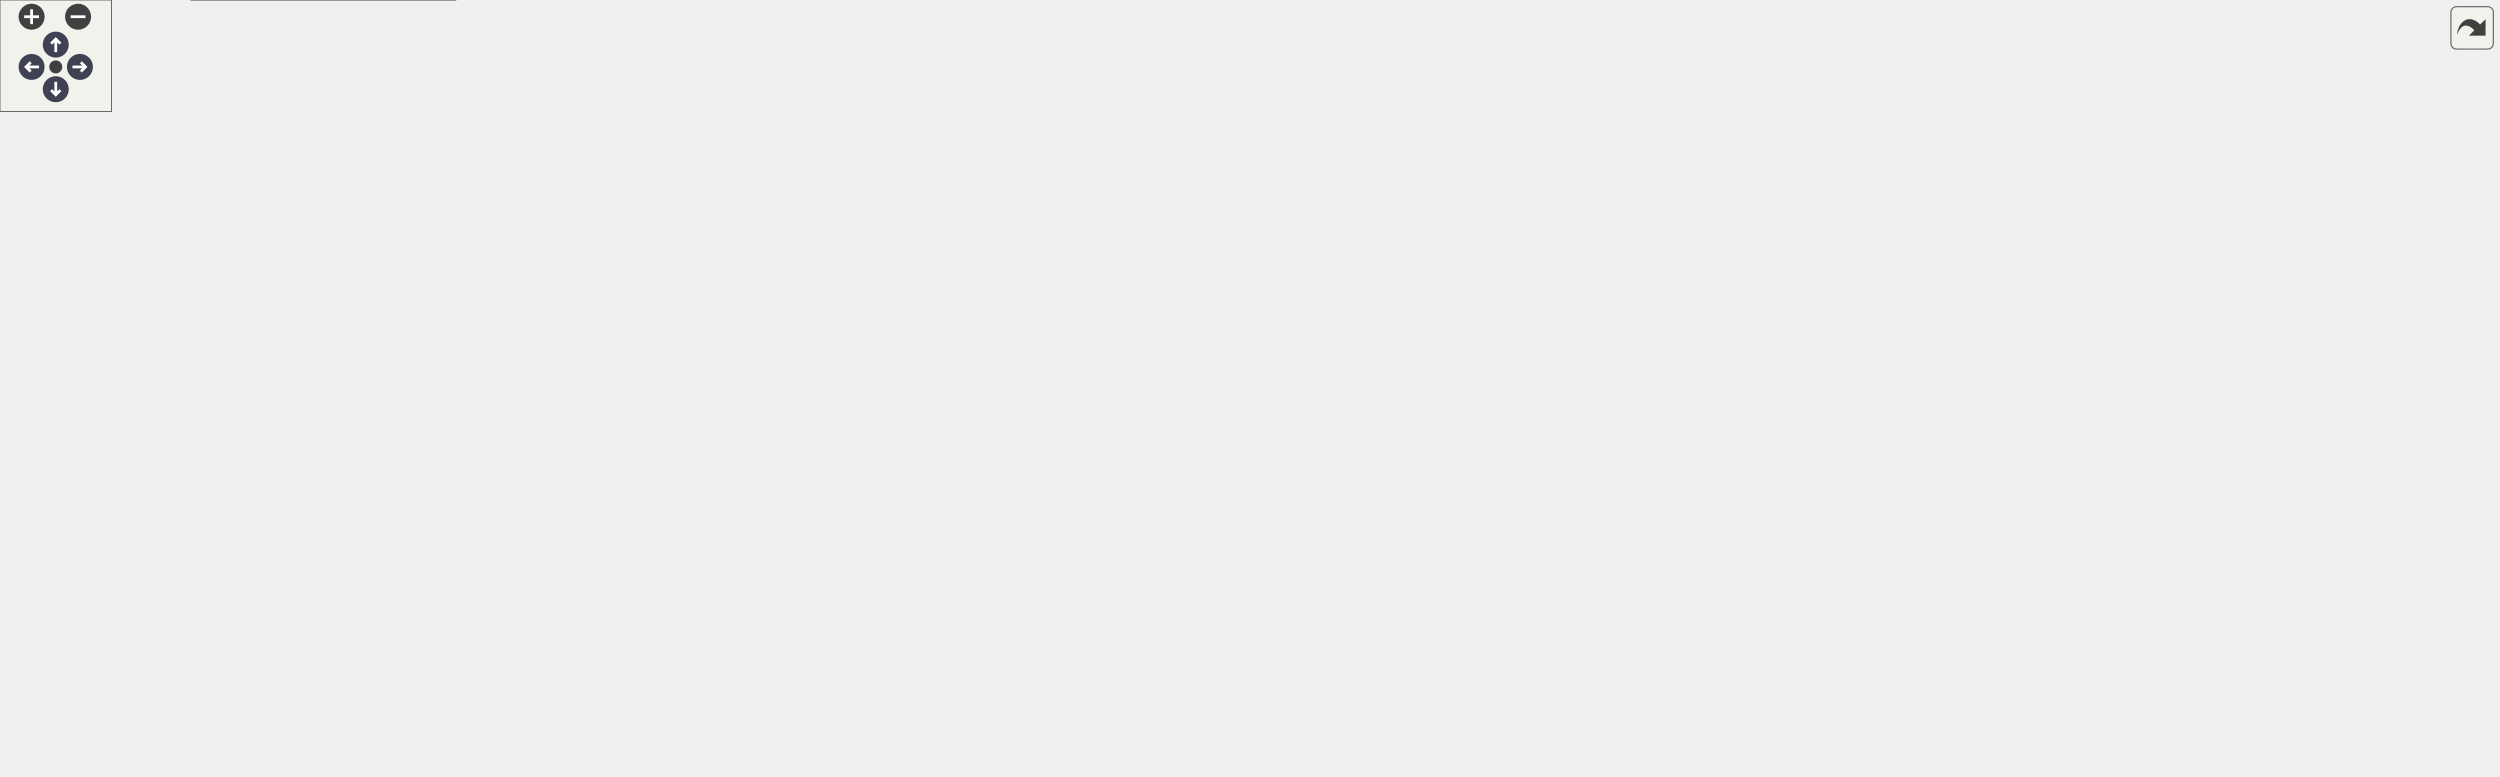
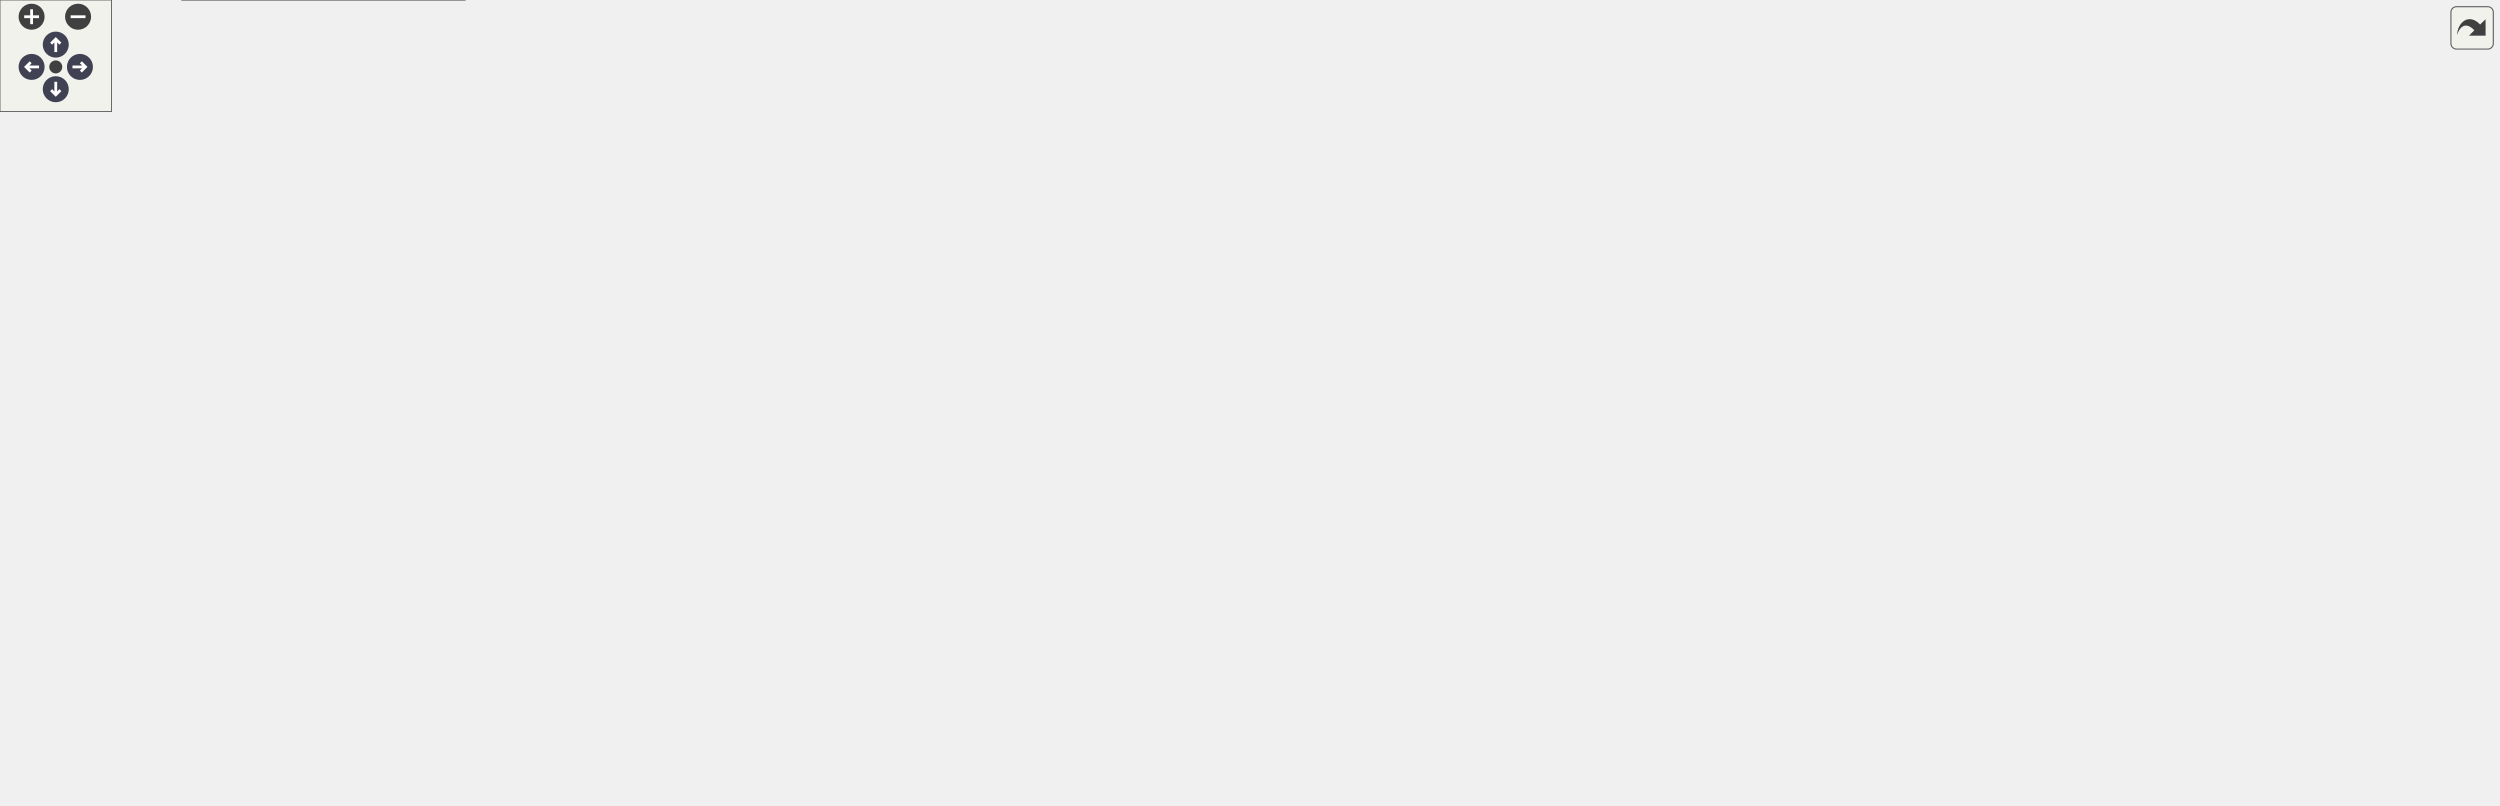
<svg xmlns="http://www.w3.org/2000/svg" xmlns:xlink="http://www.w3.org/1999/xlink" id="main" version="1.1" xml:space="preserve">
  <style type="text/css">
.node, .edge {opacity: 0.7;}
.node.selected, .edge.selected {opacity: 1;}
.edge:hover path { stroke: red; }
.edge:hover polygon { stroke: red; fill: red; }
</style>
  <defs>
    <circle id="rim" cx="0" cy="0" r="7" />
    <circle id="rim2" cx="0" cy="0" r="3.5" />
    <g id="zoomPlus">
      <use xlink:href="#rim" fill="#404040">
        <set attributeName="fill" to="#808080" begin="zoomplus.mouseover" end="zoomplus.mouseout" />
      </use>
      <path d="M-4,0h8M0,-4v8" fill="none" stroke="white" stroke-width="1.5" pointer-events="none" />
    </g>
    <g id="zoomMin">
      <use xlink:href="#rim" fill="#404040">
        <set attributeName="fill" to="#808080" begin="zoomminus.mouseover" end="zoomminus.mouseout" />
      </use>
      <path d="M-4,0h8" fill="none" stroke="white" stroke-width="1.5" pointer-events="none" />
    </g>
    <g id="arrowUp" transform="translate(30 24)">
      <use xlink:href="#rim" />
      <path pointer-events="none" fill="none" stroke="white" stroke-width="1.5" d="M0,-3.0v7 M-2.5,-0.5L0,-3.0L2.5,-0.5" />
    </g>
    <g id="arrowRight" transform="rotate(90) translate(36 -43)">
      <use xlink:href="#rim" />
      <path pointer-events="none" fill="none" stroke="white" stroke-width="1.5" d="M0,-3.0v7 M-2.5,-0.5L0,-3.0L2.5,-0.5" />
    </g>
    <g id="arrowDown" transform="rotate(180) translate(-30 -48)">
      <use xlink:href="#rim" />
      <path pointer-events="none" fill="none" stroke="white" stroke-width="1.5" d="M0,-3.0v7 M-2.5,-0.5L0,-3.0L2.5,-0.5" />
    </g>
    <g id="arrowLeft" transform="rotate(270) translate(-36 17)">
      <use xlink:href="#rim" />
      <path pointer-events="none" fill="none" stroke="white" stroke-width="1.5" d="M0,-3.0v7 M-2.5,-0.5L0,-3.0L2.5,-0.5" />
    </g>
    <g id="resetDef">
      <use xlink:href="#rim2" fill="#404040">
        <set attributeName="fill" to="#808080" begin="reset.mouseover" end="reset.mouseout" />
      </use>
    </g>
  </defs>
  <svg id="graph" class="graph">
    <g id="viewport">
      <g id="Node000001" class="node">
        <g id="a_Node000001">
          <a xlink:title="Accumulates a particle field (scalar or vector) into a target grid sum vector.">
-             <polygon fill="#999999" stroke="#666666" points="1344,-211.5 1210,-211.5 1210,-192.5 1344,-192.5 1344,-211.5" />
-             <text text-anchor="middle" x="1277" y="-199.5" font-family="Helvetica,sans-Serif" font-size="10.00">AccumulateParticleField</text>
+             <polygon fill="#999999" stroke="#666666" points="1344,-255.5 1210,-255.5 1210,-236.5 1344,-236.5 1344,-255.5" />
+             <text text-anchor="middle" x="1277" y="-243.5" font-family="Helvetica,sans-Serif" font-size="10.00">AccumulateParticleField</text>
          </a>
        </g>
      </g>
      <g id="Node000002" class="node">
        <g id="a_Node000002">
          <a xlink:href="group__scatter__module.html#gaec2331ab16c72436e3c667e84cb37a80" target="_top" xlink:title="Accumulate one particle field onto the Eulerian grid using the selected scatter stencil.">
-             <polygon fill="white" stroke="#666666" points="1174,-217 1028,-217 1028,-187 1174,-187 1174,-217" />
-             <text text-anchor="start" x="1036" y="-205" font-family="Helvetica,sans-Serif" font-size="10.00">ScatterParticleFieldToEuler</text>
-             <text text-anchor="middle" x="1101" y="-194" font-family="Helvetica,sans-Serif" font-size="10.00">Field_Internal</text>
+             <polygon fill="white" stroke="#666666" points="1174,-261 1028,-261 1028,-231 1174,-231 1174,-261" />
+             <text text-anchor="start" x="1036" y="-249" font-family="Helvetica,sans-Serif" font-size="10.00">ScatterParticleFieldToEuler</text>
+             <text text-anchor="middle" x="1101" y="-238" font-family="Helvetica,sans-Serif" font-size="10.00">Field_Internal</text>
          </a>
        </g>
      </g>
      <g id="edge1_Node000001_Node000002" class="edge">
        <g id="a_edge1_Node000001_Node000002">
          <a xlink:title=" ">
-             <path fill="none" stroke="#63b8ff" d="M1199.53,-202C1191.11,-202 1182.55,-202 1174.18,-202" />
-             <polygon fill="#63b8ff" stroke="#63b8ff" points="1199.72,-205.5 1209.72,-202 1199.72,-198.5 1199.72,-205.5" />
+             <path fill="none" stroke="#63b8ff" d="M1199.53,-246C1191.11,-246 1182.55,-246 1174.18,-246" />
+             <polygon fill="#63b8ff" stroke="#63b8ff" points="1199.72,-249.5 1209.72,-246 1199.72,-242.5 1199.72,-249.5" />
          </a>
        </g>
      </g>
      <g id="Node000003" class="node">
        <g id="a_Node000003">
          <a xlink:href="group__scatter__module.html#ga085a6a4b4021533c28abd006b659a981" target="_top" xlink:title="Scatters a particle field (scalar or vector) to the corresponding Eulerian field average.">
-             <polygon fill="white" stroke="#666666" points="992,-217 846,-217 846,-187 992,-187 992,-217" />
-             <text text-anchor="start" x="854" y="-205" font-family="Helvetica,sans-Serif" font-size="10.00">ScatterParticleFieldToEuler</text>
-             <text text-anchor="middle" x="919" y="-194" font-family="Helvetica,sans-Serif" font-size="10.00">Field</text>
+             <polygon fill="white" stroke="#666666" points="992,-261 846,-261 846,-231 992,-231 992,-261" />
+             <text text-anchor="start" x="854" y="-249" font-family="Helvetica,sans-Serif" font-size="10.00">ScatterParticleFieldToEuler</text>
+             <text text-anchor="middle" x="919" y="-238" font-family="Helvetica,sans-Serif" font-size="10.00">Field</text>
          </a>
        </g>
      </g>
      <g id="edge2_Node000002_Node000003" class="edge">
        <g id="a_edge2_Node000002_Node000003">
          <a xlink:title=" ">
-             <path fill="none" stroke="#63b8ff" d="M1017.56,-202C1009.09,-202 1000.54,-202 992.19,-202" />
-             <polygon fill="#63b8ff" stroke="#63b8ff" points="1017.82,-205.5 1027.82,-202 1017.82,-198.5 1017.82,-205.5" />
+             <path fill="none" stroke="#63b8ff" d="M1017.56,-246C1009.09,-246 1000.54,-246 992.19,-246" />
+             <polygon fill="#63b8ff" stroke="#63b8ff" points="1017.82,-249.5 1027.82,-246 1017.82,-242.5 1017.82,-249.5" />
          </a>
        </g>
      </g>
      <g id="Node000004" class="node">
        <g id="a_Node000004">
          <a xlink:href="group__scatter__module.html#ga84b852e1186804ff34e9228fab1764c6" target="_top" xlink:title="Scatters a predefined set of particle fields to their corresponding Eulerian fields.">
-             <polygon fill="white" stroke="#666666" points="810,-217 682,-217 682,-187 810,-187 810,-217" />
-             <text text-anchor="start" x="690" y="-205" font-family="Helvetica,sans-Serif" font-size="10.00">ScatterAllParticleFields</text>
-             <text text-anchor="middle" x="746" y="-194" font-family="Helvetica,sans-Serif" font-size="10.00">ToEulerFields</text>
+             <polygon fill="white" stroke="#666666" points="810,-261 682,-261 682,-231 810,-231 810,-261" />
+             <text text-anchor="start" x="690" y="-249" font-family="Helvetica,sans-Serif" font-size="10.00">ScatterAllParticleFields</text>
+             <text text-anchor="middle" x="746" y="-238" font-family="Helvetica,sans-Serif" font-size="10.00">ToEulerFields</text>
          </a>
        </g>
      </g>
      <g id="edge3_Node000003_Node000004" class="edge">
        <g id="a_edge3_Node000003_Node000004">
          <a xlink:title=" ">
-             <path fill="none" stroke="#63b8ff" d="M835.9,-202C827.28,-202 818.62,-202 810.26,-202" />
-             <polygon fill="#63b8ff" stroke="#63b8ff" points="835.98,-205.5 845.98,-202 835.98,-198.5 835.98,-205.5" />
+             <path fill="none" stroke="#63b8ff" d="M835.9,-246C827.28,-246 818.62,-246 810.26,-246" />
+             <polygon fill="#63b8ff" stroke="#63b8ff" points="835.98,-249.5 845.98,-246 835.98,-242.5 835.98,-249.5" />
          </a>
        </g>
      </g>
      <g id="Node000005" class="node">
        <g id="a_Node000005">
          <a xlink:href="runloop_8c.html#a5cfb2f783604af7f20171d19f969d5d3" target="_top" xlink:title="Executes the main time-marching loop for the particle simulation.">
-             <polygon fill="white" stroke="#666666" points="627.5,-334.5 516.5,-334.5 516.5,-315.5 627.5,-315.5 627.5,-334.5" />
-             <text text-anchor="middle" x="572" y="-322.5" font-family="Helvetica,sans-Serif" font-size="10.00">AdvanceSimulation</text>
+             <polygon fill="white" stroke="#666666" points="229.5,-372.5 118.5,-372.5 118.5,-353.5 229.5,-353.5 229.5,-372.5" />
+             <text text-anchor="middle" x="174" y="-360.5" font-family="Helvetica,sans-Serif" font-size="10.00">AdvanceSimulation</text>
          </a>
        </g>
      </g>
      <g id="edge4_Node000004_Node000005" class="edge">
        <g id="a_edge4_Node000004_Node000005">
          <a xlink:title=" ">
-             <path fill="none" stroke="#63b8ff" d="M715.36,-223.2C677.58,-250.21 613.9,-295.76 586.35,-315.45" />
-             <polygon fill="#63b8ff" stroke="#63b8ff" points="717.81,-225.75 723.91,-217.08 713.74,-220.05 717.81,-225.75" />
+             <path fill="none" stroke="#63b8ff" d="M720.4,-267.73C701.44,-283.14 673.85,-302.82 646,-313 502.54,-365.43 319.29,-368.1 229.53,-365.61" />
+             <polygon fill="#63b8ff" stroke="#63b8ff" points="722.78,-270.3 728.22,-261.21 718.3,-264.93 722.78,-270.3" />
          </a>
        </g>
      </g>
      <g id="Node000007" class="node">
        <g id="a_Node000007">
          <a xlink:href="runloop_8c.html#a6029a3e5ca1b789cf8c22efb2cb4fbd4" target="_top" xlink:title="Makes the Eulerian particle averages consistent with the particles before step 1.">
-             <polygon fill="white" stroke="#666666" points="640.5,-241 503.5,-241 503.5,-211 640.5,-211 640.5,-241" />
-             <text text-anchor="start" x="511.5" y="-229" font-family="Helvetica,sans-Serif" font-size="10.00">RefreshScatteredParticle</text>
-             <text text-anchor="middle" x="572" y="-218" font-family="Helvetica,sans-Serif" font-size="10.00">State</text>
+             <polygon fill="white" stroke="#666666" points="640.5,-304 503.5,-304 503.5,-274 640.5,-274 640.5,-304" />
+             <text text-anchor="start" x="511.5" y="-292" font-family="Helvetica,sans-Serif" font-size="10.00">RefreshScatteredParticle</text>
+             <text text-anchor="middle" x="572" y="-281" font-family="Helvetica,sans-Serif" font-size="10.00">State</text>
          </a>
        </g>
      </g>
      <g id="edge6_Node000004_Node000007" class="edge">
        <g id="a_edge6_Node000004_Node000007">
          <a xlink:title=" ">
-             <path fill="none" stroke="#63b8ff" d="M671.73,-212.22C661.43,-213.66 650.88,-215.13 640.69,-216.55" />
-             <polygon fill="#63b8ff" stroke="#63b8ff" points="672.51,-215.65 681.93,-210.8 671.54,-208.72 672.51,-215.65" />
+             <path fill="none" stroke="#63b8ff" d="M674.88,-263.53C661.03,-266.99 646.61,-270.6 633.12,-273.97" />
+             <polygon fill="#63b8ff" stroke="#63b8ff" points="675.99,-266.86 684.84,-261.04 674.29,-260.07 675.99,-266.86" />
          </a>
        </g>
      </g>
      <g id="Node000018" class="node">
        <g id="a_Node000018">
          <a xlink:href="test__runtime__kernels_8c.html#aa0f2caeec31131c0e6ee935bb1ab47be" target="_top" xlink:title="Tests particle-to-grid scattering using known cell occupancy and scalar values.">
-             <polygon fill="white" stroke="#666666" points="646,-193 498,-193 498,-163 646,-163 646,-193" />
-             <text text-anchor="start" x="506" y="-181" font-family="Helvetica,sans-Serif" font-size="10.00">TestScatterAllParticleFields</text>
-             <text text-anchor="middle" x="572" y="-170" font-family="Helvetica,sans-Serif" font-size="10.00">ToEulerFieldsAveragesPsi</text>
+             <polygon fill="white" stroke="#666666" points="646,-212 498,-212 498,-182 646,-182 646,-212" />
+             <text text-anchor="start" x="506" y="-200" font-family="Helvetica,sans-Serif" font-size="10.00">TestScatterAllParticleFields</text>
+             <text text-anchor="middle" x="572" y="-189" font-family="Helvetica,sans-Serif" font-size="10.00">ToEulerFieldsAveragesPsi</text>
          </a>
        </g>
      </g>
      <g id="edge25_Node000004_Node000018" class="edge">
        <g id="a_edge25_Node000004_Node000018">
          <a xlink:title=" ">
-             <path fill="none" stroke="#63b8ff" d="M672.02,-191.82C663.49,-190.63 654.79,-189.41 646.26,-188.22" />
-             <polygon fill="#63b8ff" stroke="#63b8ff" points="671.54,-195.28 681.93,-193.2 672.51,-188.35 671.54,-195.28" />
+             <path fill="none" stroke="#63b8ff" d="M682.19,-228.11C663.69,-222.84 643.64,-217.12 625.83,-212.05" />
+             <polygon fill="#63b8ff" stroke="#63b8ff" points="681.41,-231.52 691.99,-230.9 683.33,-224.79 681.41,-231.52" />
          </a>
        </g>
      </g>
      <g id="Node000020" class="node">
        <g id="a_Node000020">
          <a xlink:href="test__logging_8c.html#aa23a44b7b7a4224ad849d0be0f4b3621" target="_top" xlink:title="Tests file-backed scatter metrics logging against a fully occupied constant field.">
-             <polygon fill="white" stroke="#666666" points="644.5,-144.5 499.5,-144.5 499.5,-125.5 644.5,-125.5 644.5,-144.5" />
-             <text text-anchor="middle" x="572" y="-132.5" font-family="Helvetica,sans-Serif" font-size="10.00">TestScatterMetricsLogging</text>
+             <polygon fill="white" stroke="#666666" points="644.5,-150.5 499.5,-150.5 499.5,-131.5 644.5,-131.5 644.5,-150.5" />
+             <text text-anchor="middle" x="572" y="-138.5" font-family="Helvetica,sans-Serif" font-size="10.00">TestScatterMetricsLogging</text>
          </a>
        </g>
      </g>
      <g id="edge27_Node000004_Node000020" class="edge">
        <g id="a_edge27_Node000004_Node000020">
          <a xlink:title=" ">
-             <path fill="none" stroke="#63b8ff" d="M708.57,-182.2C690.19,-172.77 667.31,-161.85 646,-154 636.29,-150.42 625.62,-147.24 615.51,-144.56" />
-             <polygon fill="#63b8ff" stroke="#63b8ff" points="706.99,-185.33 717.48,-186.84 710.22,-179.12 706.99,-185.33" />
+             <path fill="none" stroke="#63b8ff" d="M719.2,-224.49C699.84,-208.98 672.25,-188.18 646,-173 630.91,-164.27 612.99,-156.38 598.68,-150.62" />
+             <polygon fill="#63b8ff" stroke="#63b8ff" points="717.25,-227.42 727.23,-231 721.66,-221.98 717.25,-227.42" />
+           </a>
+         </g>
+       </g>
+       <g id="Node000022" class="node">
+         <g id="a_Node000022">
+           <a xlink:href="ParticlePhysics_8c.html#a1d260d533f2da72fbed3d262d56a87c0" target="_top" xlink:title="Loops over all local particles and updates a specified field.">
+             <polygon fill="white" stroke="#666666" points="644,-255.5 500,-255.5 500,-236.5 644,-236.5 644,-255.5" />
+             <text text-anchor="middle" x="572" y="-243.5" font-family="Helvetica,sans-Serif" font-size="10.00">UpdateFieldForAllParticles</text>
+           </a>
+         </g>
+       </g>
+       <g id="edge29_Node000004_Node000022" class="edge">
+         <g id="a_edge29_Node000004_Node000022">
+           <a xlink:title=" ">
+             <path fill="none" stroke="#63b8ff" d="M671.73,-246C662.61,-246 653.29,-246 644.2,-246" />
+             <polygon fill="#63b8ff" stroke="#63b8ff" points="671.93,-249.5 681.93,-246 671.93,-242.5 671.93,-249.5" />
          </a>
        </g>
      </g>
      <g id="Node000006" class="node">
        <g id="a_Node000006">
          <a xlink:href="simulator_8c.html#a3c04138a5bfe5d72780bb7e82a18e627" target="_top" xlink:title="Entry point for the solver executable.">
            <polygon fill="white" stroke="#666666" points="41,-335.5 0,-335.5 0,-316.5 41,-316.5 41,-335.5" />
            <text text-anchor="middle" x="20.5" y="-323.5" font-family="Helvetica,sans-Serif" font-size="10.00">main</text>
          </a>
        </g>
      </g>
      <g id="edge5_Node000005_Node000006" class="edge">
        <g id="a_edge5_Node000005_Node000006">
          <a xlink:title=" ">
-             <path fill="none" stroke="#63b8ff" d="M506.44,-335.96C411.6,-350.19 229.36,-370.36 77,-345 64.74,-342.96 51.56,-338.55 41.13,-334.49" />
-             <polygon fill="#63b8ff" stroke="#63b8ff" points="507.1,-339.4 516.46,-334.43 506.04,-332.48 507.1,-339.4" />
+             <path fill="none" stroke="#63b8ff" d="M108.36,-352.21C97.82,-350.07 87.07,-347.65 77,-345 64.89,-341.81 51.6,-337.3 41.07,-333.47" />
+             <polygon fill="#63b8ff" stroke="#63b8ff" points="107.88,-355.68 118.37,-354.17 109.23,-348.81 107.88,-355.68" />
          </a>
        </g>
      </g>
      <g id="Node000008" class="node">
        <g id="a_Node000008">
          <a xlink:href="runloop_8c.html#aa5b3c3a0cd447931b47a01267c36acdd" target="_top" xlink:title="Finalizes the simulation setup at t=0, ensuring a consistent state before time marching.">
-             <polygon fill="white" stroke="#666666" points="454.5,-233 314.5,-233 314.5,-203 454.5,-203 454.5,-233" />
-             <text text-anchor="start" x="322.5" y="-221" font-family="Helvetica,sans-Serif" font-size="10.00">PerformInitializedParticle</text>
-             <text text-anchor="middle" x="384.5" y="-210" font-family="Helvetica,sans-Serif" font-size="10.00">Setup</text>
+             <polygon fill="white" stroke="#666666" points="454.5,-222 314.5,-222 314.5,-192 454.5,-192 454.5,-222" />
+             <text text-anchor="start" x="322.5" y="-210" font-family="Helvetica,sans-Serif" font-size="10.00">PerformInitializedParticle</text>
+             <text text-anchor="middle" x="384.5" y="-199" font-family="Helvetica,sans-Serif" font-size="10.00">Setup</text>
          </a>
        </g>
      </g>
      <g id="edge7_Node000007_Node000008" class="edge">
        <g id="a_edge7_Node000007_Node000008">
          <a xlink:title=" ">
-             <path fill="none" stroke="#63b8ff" d="M493.1,-222.64C480.33,-222.09 467.17,-221.52 454.63,-220.98" />
-             <polygon fill="#63b8ff" stroke="#63b8ff" points="493.1,-226.14 503.24,-223.08 493.4,-219.15 493.1,-226.14" />
+             <path fill="none" stroke="#63b8ff" d="M507.27,-269.9C504.08,-268.37 500.97,-266.74 498,-265 479.27,-254.03 480.74,-242.95 462,-232 455.49,-228.19 448.32,-224.88 441.06,-222.02" />
+             <polygon fill="#63b8ff" stroke="#63b8ff" points="505.89,-273.11 516.45,-273.94 508.71,-266.7 505.89,-273.11" />
          </a>
        </g>
      </g>
      <g id="Node000017" class="node">
        <g id="a_Node000017">
          <a xlink:href="runloop_8c.html#ad8038ca2fcc4f0534e04d144c4ffbbef" target="_top" xlink:title="Finalizes the simulation state after particle and fluid data have been loaded from a restart.">
-             <polygon fill="white" stroke="#666666" points="462,-292.5 307,-292.5 307,-273.5 462,-273.5 462,-292.5" />
-             <text text-anchor="middle" x="384.5" y="-280.5" font-family="Helvetica,sans-Serif" font-size="10.00">PerformLoadedParticleSetup</text>
+             <polygon fill="white" stroke="#666666" points="462,-303.5 307,-303.5 307,-284.5 462,-284.5 462,-303.5" />
+             <text text-anchor="middle" x="384.5" y="-291.5" font-family="Helvetica,sans-Serif" font-size="10.00">PerformLoadedParticleSetup</text>
          </a>
        </g>
      </g>
      <g id="edge23_Node000007_Node000017" class="edge">
        <g id="a_edge23_Node000007_Node000017">
          <a xlink:title=" ">
-             <path fill="none" stroke="#63b8ff" d="M512.15,-244.08C480.44,-253.83 442.6,-265.46 416.58,-273.45" />
-             <polygon fill="#63b8ff" stroke="#63b8ff" points="513.25,-247.41 521.78,-241.13 511.19,-240.72 513.25,-247.41" />
+             <path fill="none" stroke="#63b8ff" d="M493.11,-291.1C482.87,-291.38 472.39,-291.66 462.17,-291.93" />
+             <polygon fill="#63b8ff" stroke="#63b8ff" points="493.34,-294.59 503.24,-290.83 493.15,-287.6 493.34,-294.59" />
          </a>
        </g>
      </g>
      <g id="edge10_Node000008_Node000006" class="edge">
        <g id="a_edge10_Node000008_Node000006">
          <a xlink:title=" ">
-             <path fill="none" stroke="#63b8ff" d="M345.98,-237.6C324.51,-248.16 296.78,-260.69 271,-269 187.3,-296 162.08,-285.73 77,-308 64.95,-311.15 51.66,-315.43 41.12,-319.03" />
-             <polygon fill="#63b8ff" stroke="#63b8ff" points="347.69,-240.66 355.08,-233.07 344.57,-234.4 347.69,-240.66" />
+             <path fill="none" stroke="#63b8ff" d="M317.62,-226.16C313.94,-227.95 310.37,-229.9 307,-232 287.53,-244.14 291.15,-258.03 271,-269 193.77,-311.07 162.08,-285.73 77,-308 64.95,-311.15 51.66,-315.43 41.12,-319.03" />
+             <polygon fill="#63b8ff" stroke="#63b8ff" points="319.23,-229.27 326.93,-222 316.37,-222.88 319.23,-229.27" />
          </a>
        </g>
      </g>
      <g id="Node000009" class="node">
        <g id="a_Node000009">
          <a xlink:href="runloop_8c.html#a7bc2bae7b01f179706b367c8637534c2" target="_top" xlink:title="Performs post-load/post-init consistency checks for a restarted simulation.">
            <polygon fill="white" stroke="#666666" points="231.5,-335.5 116.5,-335.5 116.5,-316.5 231.5,-316.5 231.5,-335.5" />
            <text text-anchor="middle" x="174" y="-323.5" font-family="Helvetica,sans-Serif" font-size="10.00">FinalizeRestartState</text>
          </a>
        </g>
      </g>
      <g id="edge8_Node000008_Node000009" class="edge">
        <g id="a_edge8_Node000008_Node000009">
          <a xlink:title=" ">
-             <path fill="none" stroke="#63b8ff" d="M346.43,-238.25C333.49,-245.97 319.16,-255.27 307,-265 289.09,-279.34 290.89,-290.56 271,-302 259.01,-308.9 245.07,-313.83 231.59,-317.35" />
-             <polygon fill="#63b8ff" stroke="#63b8ff" points="348.26,-241.24 355.13,-233.17 344.73,-235.19 348.26,-241.24" />
+             <path fill="none" stroke="#63b8ff" d="M313.33,-227.22C311.12,-228.71 309,-230.29 307,-232 280.37,-254.69 298.41,-280.26 271,-302 259.76,-310.91 245.64,-316.56 231.71,-320.13" />
+             <polygon fill="#63b8ff" stroke="#63b8ff" points="315.37,-230.09 322.25,-222.03 311.84,-224.04 315.37,-230.09" />
          </a>
        </g>
      </g>
      <g id="Node000010" class="node">
        <g id="a_Node000010">
          <a xlink:href="test__setup__lifecycle_8c.html#a05afda74b3d9d6615c50ccc229923862" target="_top" xlink:title="Checks configured IEM relaxation through the production swarm update.">
-             <polygon fill="white" stroke="#666666" points="247.5,-260 100.5,-260 100.5,-230 247.5,-230 247.5,-260" />
-             <text text-anchor="start" x="108.5" y="-248" font-family="Helvetica,sans-Serif" font-size="10.00">TestConfiguredIEMUpdates</text>
-             <text text-anchor="middle" x="174" y="-237" font-family="Helvetica,sans-Serif" font-size="10.00">Swarm</text>
+             <polygon fill="white" stroke="#666666" points="247.5,-222 100.5,-222 100.5,-192 247.5,-192 247.5,-222" />
+             <text text-anchor="start" x="108.5" y="-210" font-family="Helvetica,sans-Serif" font-size="10.00">TestConfiguredIEMUpdates</text>
+             <text text-anchor="middle" x="174" y="-199" font-family="Helvetica,sans-Serif" font-size="10.00">Swarm</text>
          </a>
        </g>
      </g>
      <g id="edge11_Node000008_Node000010" class="edge">
        <g id="a_edge11_Node000008_Node000010">
          <a xlink:title=" ">
-             <path fill="none" stroke="#63b8ff" d="M304.41,-228.24C285.73,-230.66 265.9,-233.23 247.52,-235.61" />
-             <polygon fill="#63b8ff" stroke="#63b8ff" points="304.89,-231.71 314.36,-226.95 304,-224.77 304.89,-231.71" />
+             <path fill="none" stroke="#63b8ff" d="M304.16,-207C285.55,-207 265.82,-207 247.52,-207" />
+             <polygon fill="#63b8ff" stroke="#63b8ff" points="304.36,-210.5 314.36,-207 304.36,-203.5 304.36,-210.5" />
          </a>
        </g>
      </g>
      <g id="Node000012" class="node">
        <g id="a_Node000012">
          <a xlink:href="test__setup__lifecycle_8c.html#aed725b7fc026f4e52a7465eea9dc80cb" target="_top" xlink:title="Checks a configured particle initial value through the production setup path.">
-             <polygon fill="white" stroke="#666666" points="250,-212 98,-212 98,-182 250,-182 250,-212" />
-             <text text-anchor="start" x="106" y="-200" font-family="Helvetica,sans-Serif" font-size="10.00">TestConfiguredParticleInitial</text>
-             <text text-anchor="middle" x="174" y="-189" font-family="Helvetica,sans-Serif" font-size="10.00">Value</text>
+             <polygon fill="white" stroke="#666666" points="250,-30 98,-30 98,0 250,0 250,-30" />
+             <text text-anchor="start" x="106" y="-18" font-family="Helvetica,sans-Serif" font-size="10.00">TestConfiguredParticleInitial</text>
+             <text text-anchor="middle" x="174" y="-7" font-family="Helvetica,sans-Serif" font-size="10.00">Value</text>
          </a>
        </g>
      </g>
      <g id="edge13_Node000008_Node000012" class="edge">
        <g id="a_edge13_Node000008_Node000012">
          <a xlink:title=" ">
-             <path fill="none" stroke="#63b8ff" d="M304.06,-210C286.33,-208.21 267.59,-206.33 250.05,-204.56" />
-             <polygon fill="#63b8ff" stroke="#63b8ff" points="304.06,-213.52 314.36,-211.04 304.76,-206.55 304.06,-213.52" />
+             <path fill="none" stroke="#63b8ff" d="M309.85,-185.79C308.86,-184.9 307.91,-183.97 307,-183 261.75,-135 317.65,-85.65 271,-39 265.05,-33.05 257.86,-28.49 250.12,-25.02" />
+             <polygon fill="#63b8ff" stroke="#63b8ff" points="307.92,-188.72 318.01,-191.93 312.12,-183.12 307.92,-188.72" />
          </a>
        </g>
      </g>
      <g id="Node000013" class="node">
        <g id="a_Node000013">
          <a xlink:href="test__setup__lifecycle_8c.html#a53c55e6c3da9b0cece9aabbb9460ad71" target="_top" xlink:title="Checks that IEM relaxes each particle toward its own cell's scattered mean.">
-             <polygon fill="white" stroke="#666666" points="271,-163.5 77,-163.5 77,-144.5 271,-144.5 271,-163.5" />
-             <text text-anchor="middle" x="174" y="-151.5" font-family="Helvetica,sans-Serif" font-size="10.00">TestIEMRelaxesTowardOwnCellMean</text>
+             <polygon fill="white" stroke="#666666" points="271,-259.5 77,-259.5 77,-240.5 271,-240.5 271,-259.5" />
+             <text text-anchor="middle" x="174" y="-247.5" font-family="Helvetica,sans-Serif" font-size="10.00">TestIEMRelaxesTowardOwnCellMean</text>
          </a>
        </g>
      </g>
      <g id="edge15_Node000008_Node000013" class="edge">
        <g id="a_edge15_Node000008_Node000013">
          <a xlink:title=" ">
-             <path fill="none" stroke="#63b8ff" d="M320.63,-199.54C315.97,-197.79 311.38,-195.94 307,-194 290.06,-186.51 288.32,-179.56 271,-173 260.83,-169.15 249.75,-166.04 238.84,-163.54" />
-             <polygon fill="#63b8ff" stroke="#63b8ff" points="319.66,-202.91 330.25,-202.99 322.02,-196.32 319.66,-202.91" />
+             <path fill="none" stroke="#63b8ff" d="M304.43,-224.02C293.21,-226.39 281.82,-228.78 271,-231 255.69,-234.15 238.99,-237.49 223.87,-240.47" />
+             <polygon fill="#63b8ff" stroke="#63b8ff" points="305.16,-227.44 314.22,-221.95 303.71,-220.6 305.16,-227.44" />
          </a>
        </g>
      </g>
      <g id="Node000014" class="node">
        <g id="a_Node000014">
          <a xlink:href="test__setup__lifecycle_8c.html#aa4172cd4b1b5c0e9152cf5ac50dc02a8" target="_top" xlink:title="Checks that post-processing loads the particle averages a checkpoint holds.">
-             <polygon fill="white" stroke="#666666" points="255.5,-126 92.5,-126 92.5,-96 255.5,-96 255.5,-126" />
-             <text text-anchor="start" x="100.5" y="-114" font-family="Helvetica,sans-Serif" font-size="10.00">TestPostprocessorLoadsSaved</text>
-             <text text-anchor="middle" x="174" y="-103" font-family="Helvetica,sans-Serif" font-size="10.00">ParticleAverages</text>
+             <polygon fill="white" stroke="#666666" points="255.5,-174 92.5,-174 92.5,-144 255.5,-144 255.5,-174" />
+             <text text-anchor="start" x="100.5" y="-162" font-family="Helvetica,sans-Serif" font-size="10.00">TestPostprocessorLoadsSaved</text>
+             <text text-anchor="middle" x="174" y="-151" font-family="Helvetica,sans-Serif" font-size="10.00">ParticleAverages</text>
          </a>
        </g>
      </g>
      <g id="edge17_Node000008_Node000014" class="edge">
        <g id="a_edge17_Node000008_Node000014">
          <a xlink:title=" ">
-             <path fill="none" stroke="#63b8ff" d="M312.57,-197.94C310.65,-196.71 308.78,-195.39 307,-194 282.8,-175.08 295.75,-153.2 271,-135 266.29,-131.54 261.14,-128.58 255.75,-126.04" />
-             <polygon fill="#63b8ff" stroke="#63b8ff" points="310.96,-201.05 321.39,-202.9 314.39,-194.95 310.96,-201.05" />
+             <path fill="none" stroke="#63b8ff" d="M308.34,-189.7C286.03,-184.56 261.79,-178.98 240.17,-174" />
+             <polygon fill="#63b8ff" stroke="#63b8ff" points="307.57,-193.11 318.1,-191.94 309.14,-186.29 307.57,-193.11" />
          </a>
        </g>
      </g>
      <g id="Node000015" class="node">
        <g id="a_Node000015">
          <a xlink:href="test__setup__lifecycle_8c.html#add314563505cfe38b11e68729da858d0" target="_top" xlink:title="Tests particle-swarm initialization and deterministic settlement on a tiny fully initialized case.">
-             <polygon fill="white" stroke="#666666" points="245.5,-78 102.5,-78 102.5,-48 245.5,-48 245.5,-78" />
-             <text text-anchor="start" x="110.5" y="-66" font-family="Helvetica,sans-Serif" font-size="10.00">TestSetupLifecycleParticle</text>
-             <text text-anchor="middle" x="174" y="-55" font-family="Helvetica,sans-Serif" font-size="10.00">Initialization</text>
+             <polygon fill="white" stroke="#666666" points="245.5,-126 102.5,-126 102.5,-96 245.5,-96 245.5,-126" />
+             <text text-anchor="start" x="110.5" y="-114" font-family="Helvetica,sans-Serif" font-size="10.00">TestSetupLifecycleParticle</text>
+             <text text-anchor="middle" x="174" y="-103" font-family="Helvetica,sans-Serif" font-size="10.00">Initialization</text>
          </a>
        </g>
      </g>
      <g id="edge19_Node000008_Node000015" class="edge">
        <g id="a_edge19_Node000008_Node000015">
          <a xlink:title=" ">
-             <path fill="none" stroke="#63b8ff" d="M310.4,-197.06C309.22,-196.08 308.09,-195.07 307,-194 271.16,-158.89 307.86,-121.04 271,-87 263.81,-80.36 255.06,-75.48 245.8,-71.92" />
-             <polygon fill="#63b8ff" stroke="#63b8ff" points="308.48,-199.99 318.68,-202.85 312.49,-194.25 308.48,-199.99" />
+             <path fill="none" stroke="#63b8ff" d="M313.68,-187.26C311.37,-185.93 309.14,-184.51 307,-183 285.23,-167.6 293.22,-149.75 271,-135 263.27,-129.87 254.53,-125.83 245.55,-122.66" />
+             <polygon fill="#63b8ff" stroke="#63b8ff" points="312.4,-190.54 322.9,-191.98 315.59,-184.31 312.4,-190.54" />
          </a>
        </g>
      </g>
      <g id="Node000016" class="node">
        <g id="a_Node000016">
          <a xlink:href="test__setup__lifecycle_8c.html#a6a7f65cb5c776aab7e072722434d3e82" target="_top" xlink:title="Tests that step-zero scalar verification emits scatter_metrics.csv during initialized setup.">
-             <polygon fill="white" stroke="#666666" points="245,-30 103,-30 103,0 245,0 245,-30" />
-             <text text-anchor="start" x="111" y="-18" font-family="Helvetica,sans-Serif" font-size="10.00">TestSetupLifecycleScatter</text>
-             <text text-anchor="middle" x="174" y="-7" font-family="Helvetica,sans-Serif" font-size="10.00">MetricsAtStepZero</text>
+             <polygon fill="white" stroke="#666666" points="245,-78 103,-78 103,-48 245,-48 245,-78" />
+             <text text-anchor="start" x="111" y="-66" font-family="Helvetica,sans-Serif" font-size="10.00">TestSetupLifecycleScatter</text>
+             <text text-anchor="middle" x="174" y="-55" font-family="Helvetica,sans-Serif" font-size="10.00">MetricsAtStepZero</text>
          </a>
        </g>
      </g>
      <g id="edge21_Node000008_Node000016" class="edge">
        <g id="a_edge21_Node000008_Node000016">
          <a xlink:title=" ">
-             <path fill="none" stroke="#63b8ff" d="M309.83,-196.81C308.85,-195.91 307.9,-194.98 307,-194 258.92,-142.13 320.59,-89.43 271,-39 263.89,-31.77 254.96,-26.6 245.43,-22.92" />
-             <polygon fill="#63b8ff" stroke="#63b8ff" points="307.87,-199.72 317.95,-202.99 312.11,-194.15 307.87,-199.72" />
+             <path fill="none" stroke="#63b8ff" d="M310.55,-186.09C309.32,-185.1 308.14,-184.08 307,-183 273.91,-151.67 305,-117.34 271,-87 263.57,-80.37 254.57,-75.51 245.11,-71.96" />
+             <polygon fill="#63b8ff" stroke="#63b8ff" points="308.93,-189.22 319.18,-191.92 312.85,-183.42 308.93,-189.22" />
          </a>
        </g>
      </g>
      <g id="edge9_Node000009_Node000006" class="edge">
        <g id="a_edge9_Node000009_Node000006">
          <a xlink:title=" ">
            <path fill="none" stroke="#63b8ff" d="M106.14,-326C82.55,-326 57.79,-326 41.19,-326" />
            <polygon fill="#63b8ff" stroke="#63b8ff" points="106.16,-329.5 116.16,-326 106.16,-322.5 106.16,-329.5" />
          </a>
        </g>
      </g>
      <g id="Node000011" class="node">
        <g id="a_Node000011">
          <a xlink:href="test__setup__lifecycle_8c.html#a3c04138a5bfe5d72780bb7e82a18e627" target="_top" xlink:title="Runs the unit-setup PETSc test binary.">
-             <polygon fill="white" stroke="#666666" points="41,-142.5 0,-142.5 0,-123.5 41,-123.5 41,-142.5" />
-             <text text-anchor="middle" x="20.5" y="-130.5" font-family="Helvetica,sans-Serif" font-size="10.00">main</text>
+             <polygon fill="white" stroke="#666666" points="41,-144.5 0,-144.5 0,-125.5 41,-125.5 41,-144.5" />
+             <text text-anchor="middle" x="20.5" y="-132.5" font-family="Helvetica,sans-Serif" font-size="10.00">main</text>
          </a>
        </g>
      </g>
      <g id="edge12_Node000010_Node000011" class="edge">
        <g id="a_edge12_Node000010_Node000011">
          <a xlink:title=" ">
-             <path fill="none" stroke="#63b8ff" d="M90.63,-229.09C85.83,-226.75 81.24,-224.07 77,-221 48.76,-200.56 31.56,-160.92 24.8,-142.65" />
-             <polygon fill="#63b8ff" stroke="#63b8ff" points="89.51,-232.41 100.07,-233.17 92.29,-225.99 89.51,-232.41" />
+             <path fill="none" stroke="#63b8ff" d="M90.6,-189.17C85.91,-187.31 81.35,-185.26 77,-183 58.01,-173.14 40.04,-155.55 29.93,-144.62" />
+             <polygon fill="#63b8ff" stroke="#63b8ff" points="89.76,-192.59 100.35,-192.74 92.16,-186.02 89.76,-192.59" />
          </a>
        </g>
      </g>
      <g id="edge14_Node000012_Node000011" class="edge">
        <g id="a_edge14_Node000012_Node000011">
          <a xlink:title=" ">
-             <path fill="none" stroke="#63b8ff" d="M90.53,-178.6C85.89,-176.88 81.35,-175.02 77,-173 59.98,-165.1 42.83,-151.71 32.19,-142.62" />
-             <polygon fill="#63b8ff" stroke="#63b8ff" points="89.57,-181.97 100.16,-181.93 91.85,-175.36 89.57,-181.97" />
+             <path fill="none" stroke="#63b8ff" d="M88.68,-31.65C84.58,-33.81 80.65,-36.25 77,-39 46.87,-61.71 30.34,-105.92 24.25,-125.39" />
+             <polygon fill="#63b8ff" stroke="#63b8ff" points="90.34,-34.74 97.93,-27.35 87.38,-28.4 90.34,-34.74" />
          </a>
        </g>
      </g>
      <g id="edge16_Node000013_Node000011" class="edge">
        <g id="a_edge16_Node000013_Node000011">
          <a xlink:title=" ">
-             <path fill="none" stroke="#63b8ff" d="M94.33,-143.1C74.58,-140.36 55.09,-137.66 41.25,-135.74" />
-             <polygon fill="#63b8ff" stroke="#63b8ff" points="93.96,-146.58 104.34,-144.48 94.92,-139.64 93.96,-146.58" />
+             <path fill="none" stroke="#63b8ff" d="M85.49,-236.25C82.54,-234.67 79.69,-232.93 77,-231 46.31,-209.05 30.08,-164.44 24.16,-144.73" />
+             <polygon fill="#63b8ff" stroke="#63b8ff" points="84.08,-239.46 94.62,-240.5 87.03,-233.11 84.08,-239.46" />
          </a>
        </g>
      </g>
      <g id="edge18_Node000014_Node000011" class="edge">
        <g id="a_edge18_Node000014_Node000011">
          <a xlink:title=" ">
-             <path fill="none" stroke="#63b8ff" d="M82.15,-124.19C66.75,-126.43 52.22,-128.54 41.24,-130.13" />
-             <polygon fill="#63b8ff" stroke="#63b8ff" points="82.98,-127.61 92.37,-122.71 81.97,-120.68 82.98,-127.61" />
+             <path fill="none" stroke="#63b8ff" d="M82.15,-144.61C66.75,-142.17 52.22,-139.87 41.24,-138.13" />
+             <polygon fill="#63b8ff" stroke="#63b8ff" points="81.95,-148.12 92.37,-146.23 83.04,-141.21 81.95,-148.12" />
          </a>
        </g>
      </g>
      <g id="edge20_Node000015_Node000011" class="edge">
        <g id="a_edge20_Node000015_Node000011">
          <a xlink:title=" ">
-             <path fill="none" stroke="#63b8ff" d="M92.64,-80.17C87.25,-82.21 81.98,-84.48 77,-87 58.46,-96.38 40.63,-112.94 30.38,-123.42" />
-             <polygon fill="#63b8ff" stroke="#63b8ff" points="94.17,-83.35 102.46,-76.75 91.86,-76.74 94.17,-83.35" />
+             <path fill="none" stroke="#63b8ff" d="M92.17,-123.8C73.16,-126.82 54.57,-129.76 41.23,-131.87" />
+             <polygon fill="#63b8ff" stroke="#63b8ff" points="92.8,-127.25 102.13,-122.23 91.7,-120.33 92.8,-127.25" />
          </a>
        </g>
      </g>
      <g id="edge22_Node000016_Node000011" class="edge">
        <g id="a_edge22_Node000016_Node000011">
          <a xlink:title=" ">
-             <path fill="none" stroke="#63b8ff" d="M93.5,-29.35C87.64,-32.04 82.06,-35.22 77,-39 47.38,-61.11 30.68,-104.08 24.41,-123.3" />
-             <polygon fill="#63b8ff" stroke="#63b8ff" points="94.95,-32.54 102.89,-25.52 92.31,-26.05 94.95,-32.54" />
+             <path fill="none" stroke="#63b8ff" d="M93.3,-79.78C87.67,-81.91 82.18,-84.31 77,-87 58.01,-96.86 40.04,-114.45 29.93,-125.38" />
+             <polygon fill="#63b8ff" stroke="#63b8ff" points="94.6,-83.03 102.88,-76.42 92.29,-76.42 94.6,-83.03" />
          </a>
        </g>
      </g>
      <g id="edge24_Node000017_Node000009" class="edge">
        <g id="a_edge24_Node000017_Node000009">
          <a xlink:title=" ">
-             <path fill="none" stroke="#63b8ff" d="M327.2,-294.61C293.97,-301.46 252.43,-310.03 221.14,-316.48" />
-             <polygon fill="#63b8ff" stroke="#63b8ff" points="328.14,-297.99 337.23,-292.54 326.73,-291.14 328.14,-297.99" />
+             <path fill="none" stroke="#63b8ff" d="M311.32,-305.08C285.28,-309.07 256.3,-313.52 231.77,-317.29" />
+             <polygon fill="#63b8ff" stroke="#63b8ff" points="312.15,-308.49 321.51,-303.51 311.09,-301.57 312.15,-308.49" />
          </a>
        </g>
      </g>
      <g id="Node000019" class="node">
        <g id="a_Node000019">
          <a xlink:href="test__runtime__kernels_8c.html#a3c04138a5bfe5d72780bb7e82a18e627" target="_top" xlink:title="Runs the unit-runtime PETSc test binary.">
-             <polygon fill="white" stroke="#666666" points="405,-184.5 364,-184.5 364,-165.5 405,-165.5 405,-184.5" />
-             <text text-anchor="middle" x="384.5" y="-172.5" font-family="Helvetica,sans-Serif" font-size="10.00">main</text>
+             <polygon fill="white" stroke="#666666" points="405,-173.5 364,-173.5 364,-154.5 405,-154.5 405,-173.5" />
+             <text text-anchor="middle" x="384.5" y="-161.5" font-family="Helvetica,sans-Serif" font-size="10.00">main</text>
          </a>
        </g>
      </g>
      <g id="edge26_Node000018_Node000019" class="edge">
        <g id="a_edge26_Node000018_Node000019">
          <a xlink:title=" ">
-             <path fill="none" stroke="#63b8ff" d="M487.67,-176.65C457.12,-176.16 425.21,-175.64 405.34,-175.32" />
-             <polygon fill="#63b8ff" stroke="#63b8ff" points="487.9,-180.16 497.95,-176.82 488.01,-173.16 487.9,-180.16" />
+             <path fill="none" stroke="#63b8ff" d="M488.06,-182.25C457.4,-176.79 425.29,-171.08 405.34,-167.53" />
+             <polygon fill="#63b8ff" stroke="#63b8ff" points="487.49,-185.7 497.95,-184 488.72,-178.81 487.49,-185.7" />
          </a>
        </g>
      </g>
      <g id="Node000021" class="node">
        <g id="a_Node000021">
          <a xlink:href="test__logging_8c.html#a3c04138a5bfe5d72780bb7e82a18e627" target="_top" xlink:title="Runs the unit-logging PETSc test binary.">
-             <polygon fill="white" stroke="#666666" points="405,-144.5 364,-144.5 364,-125.5 405,-125.5 405,-144.5" />
-             <text text-anchor="middle" x="384.5" y="-132.5" font-family="Helvetica,sans-Serif" font-size="10.00">main</text>
+             <polygon fill="white" stroke="#666666" points="405,-136.5 364,-136.5 364,-117.5 405,-117.5 405,-136.5" />
+             <text text-anchor="middle" x="384.5" y="-124.5" font-family="Helvetica,sans-Serif" font-size="10.00">main</text>
          </a>
        </g>
      </g>
      <g id="edge28_Node000020_Node000021" class="edge">
        <g id="a_edge28_Node000020_Node000021">
          <a xlink:title=" ">
-             <path fill="none" stroke="#63b8ff" d="M489.27,-135C458.2,-135 425.45,-135 405.25,-135" />
-             <polygon fill="#63b8ff" stroke="#63b8ff" points="489.28,-138.5 499.28,-135 489.28,-131.5 489.28,-138.5" />
+             <path fill="none" stroke="#63b8ff" d="M489.27,-134.83C458.2,-132.49 425.45,-130.02 405.25,-128.49" />
+             <polygon fill="#63b8ff" stroke="#63b8ff" points="489.05,-138.32 499.28,-135.59 489.57,-131.34 489.05,-138.32" />
+           </a>
+         </g>
+       </g>
+       <g id="Node000023" class="node">
+         <g id="a_Node000023">
+           <a xlink:href="ParticlePhysics_8c.html#acabd01a68dc45f037d40c1183286df08" target="_top" xlink:title="Orchestrates the update of all physical properties for particles.">
+             <polygon fill="white" stroke="#666666" points="449,-259.5 320,-259.5 320,-240.5 449,-240.5 449,-259.5" />
+             <text text-anchor="middle" x="384.5" y="-247.5" font-family="Helvetica,sans-Serif" font-size="10.00">UpdateAllParticleFields</text>
+           </a>
+         </g>
+       </g>
+       <g id="edge30_Node000022_Node000023" class="edge">
+         <g id="a_edge30_Node000022_Node000023">
+           <a xlink:title=" ">
+             <path fill="none" stroke="#63b8ff" d="M489.56,-247.76C476.05,-248.05 462.21,-248.35 449.22,-248.63" />
+             <polygon fill="#63b8ff" stroke="#63b8ff" points="489.89,-251.25 499.81,-247.54 489.74,-244.25 489.89,-251.25" />
+           </a>
+         </g>
+       </g>
+       <g id="edge31_Node000023_Node000005" class="edge">
+         <g id="a_edge31_Node000023_Node000005">
+           <a xlink:title=" ">
+             <path fill="none" stroke="#63b8ff" d="M327.4,-263.41C320.04,-266.73 312.99,-270.86 307,-276 280.74,-298.51 298.79,-324.41 271,-345 259.15,-353.78 244.26,-358.67 229.78,-361.31" />
+             <polygon fill="#63b8ff" stroke="#63b8ff" points="328.85,-266.59 336.82,-259.61 326.24,-260.1 328.85,-266.59" />
+           </a>
+         </g>
+       </g>
+       <g id="edge32_Node000023_Node000010" class="edge">
+         <g id="a_edge32_Node000023_Node000010">
+           <a xlink:title=" ">
+             <path fill="none" stroke="#63b8ff" d="M327.38,-238.43C302.9,-233.38 273.88,-227.39 247.76,-222.01" />
+             <polygon fill="#63b8ff" stroke="#63b8ff" points="326.73,-241.86 337.23,-240.46 328.14,-235.01 326.73,-241.86" />
+           </a>
+         </g>
+       </g>
+       <g id="edge33_Node000023_Node000013" class="edge">
+         <g id="a_edge33_Node000023_Node000013">
+           <a xlink:title=" ">
+             <path fill="none" stroke="#63b8ff" d="M309.57,-250C297.18,-250 284.17,-250 271.32,-250" />
+             <polygon fill="#63b8ff" stroke="#63b8ff" points="309.81,-253.5 319.81,-250 309.81,-246.5 309.81,-253.5" />
          </a>
        </g>
      </g>
    </g>
  </svg>
  <g id="navigator" transform="translate(0 0)" fill="#404254">
    <rect fill="#f2f5e9" fill-opacity="0.5" stroke="#606060" stroke-width=".5" x="0" y="0" width="60" height="60" />
    <use id="zoomplus" xlink:href="#zoomPlus" x="17" y="9" />
    <use id="zoomminus" xlink:href="#zoomMin" x="42" y="9" />
    <use id="reset" xlink:href="#resetDef" x="30" y="36" />
    <use id="arrowup" xlink:href="#arrowUp" x="0" y="0" />
    <use id="arrowright" xlink:href="#arrowRight" x="0" y="0" />
    <use id="arrowdown" xlink:href="#arrowDown" x="0" y="0" />
    <use id="arrowleft" xlink:href="#arrowLeft" x="0" y="0" />
  </g>
  <svg viewBox="0 0 15 15" width="100%" height="30px" preserveAspectRatio="xMaxYMin meet">
    <g id="arrow_out" transform="scale(0.3 0.3)">
      <a xlink:href="group__scatter__module__internal_ga65b0ad52e9e8f8c328e8b031201d7a05_icgraph_org.svg" target="_base">
        <rect id="button" ry="5" rx="5" y="6" x="6" height="38" width="38" fill="#f2f5e9" fill-opacity="0.5" stroke="#606060" stroke-width="1.0" />
        <path id="arrow" d="M 11.5,31.437 C 11.94,20.098 22.043,11.323 32.159,21.979 L 37.069,17.246 C 37.069,17.246 37.088,32 37.088,32 L 22.16,31.978 C 22.16,31.978 26.998,27.14 26.998,27.14 C 18.529,18.264 13.292,25.23 11.5,31.437 z" style="fill:#404040;" />
      </a>
    </g>
  </svg>
  <style type="text/css">

[data-mouse-over-selected='false'] { opacity: 0.7; }
[data-mouse-over-selected='true']  { opacity: 1.0; }

</style>
</svg>
